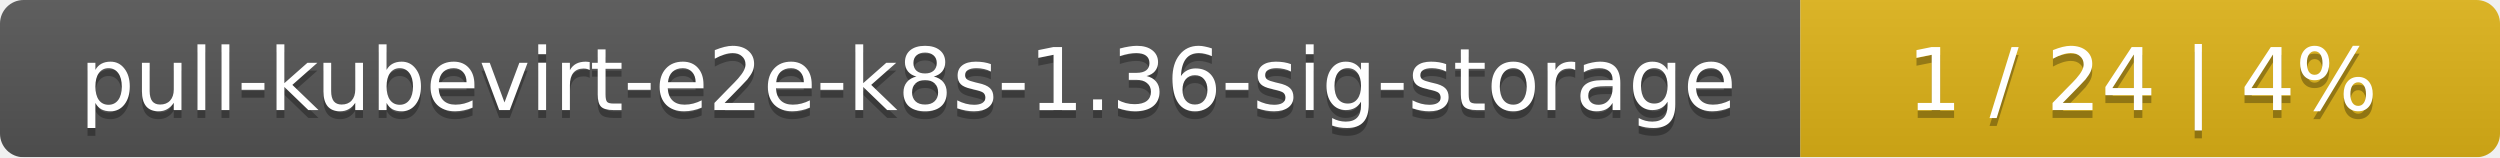
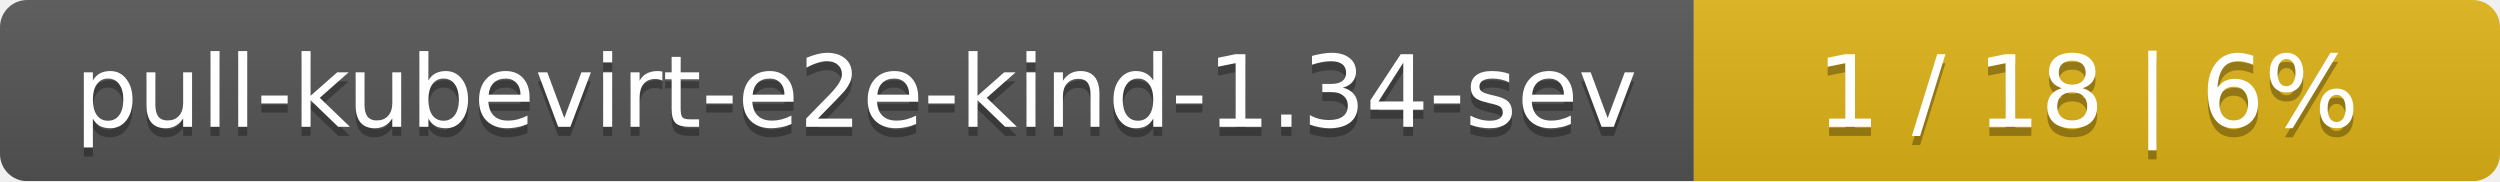
- <svg xmlns="http://www.w3.org/2000/svg" width="318" height="20">
+ <svg xmlns="http://www.w3.org/2000/svg" width="276" height="20">
  <linearGradient id="smooth" x2="0" y2="100%">
    <stop offset="0" stop-color="#bbb" stop-opacity=".1" />
    <stop offset="1" stop-opacity=".1" />
  </linearGradient>
  <mask id="round">
-     <rect width="318" height="20" rx="3" fill="#fff" />
+     <rect width="276" height="20" rx="3" fill="#fff" />
  </mask>
  <g mask="url(#round)">
-     <rect width="229" height="20" fill="#555" />
-     <rect x="229" width="89" height="20" fill="#dfb317" />
-     <rect width="318" height="20" fill="url(#smooth)" />
+     <rect width="187" height="20" fill="#555" />
+     <rect x="187" width="89" height="20" fill="#dfb317" />
+     <rect width="276" height="20" fill="url(#smooth)" />
  </g>
  <g fill="#fff" text-anchor="middle" font-family="DejaVu Sans,Verdana,Geneva,sans-serif" font-size="11">
-     <text x="115.5" y="15" fill="#010101" fill-opacity=".3">pull-kubevirt-e2e-k8s-1.36-sig-storage</text>
-     <text x="115.5" y="14">pull-kubevirt-e2e-k8s-1.36-sig-storage</text>
-     <text x="272.5" y="15" fill="#010101" fill-opacity=".3">1 / 24    |    4%</text>
-     <text x="272.5" y="14">1 / 24    |    4%</text>
+     <text x="94.5" y="15" fill="#010101" fill-opacity=".3">pull-kubevirt-e2e-kind-1.34-sev</text>
+     <text x="94.5" y="14">pull-kubevirt-e2e-kind-1.34-sev</text>
+     <text x="230.5" y="15" fill="#010101" fill-opacity=".3">1 / 18    |    6%</text>
+     <text x="230.5" y="14">1 / 18    |    6%</text>
  </g>
</svg>
